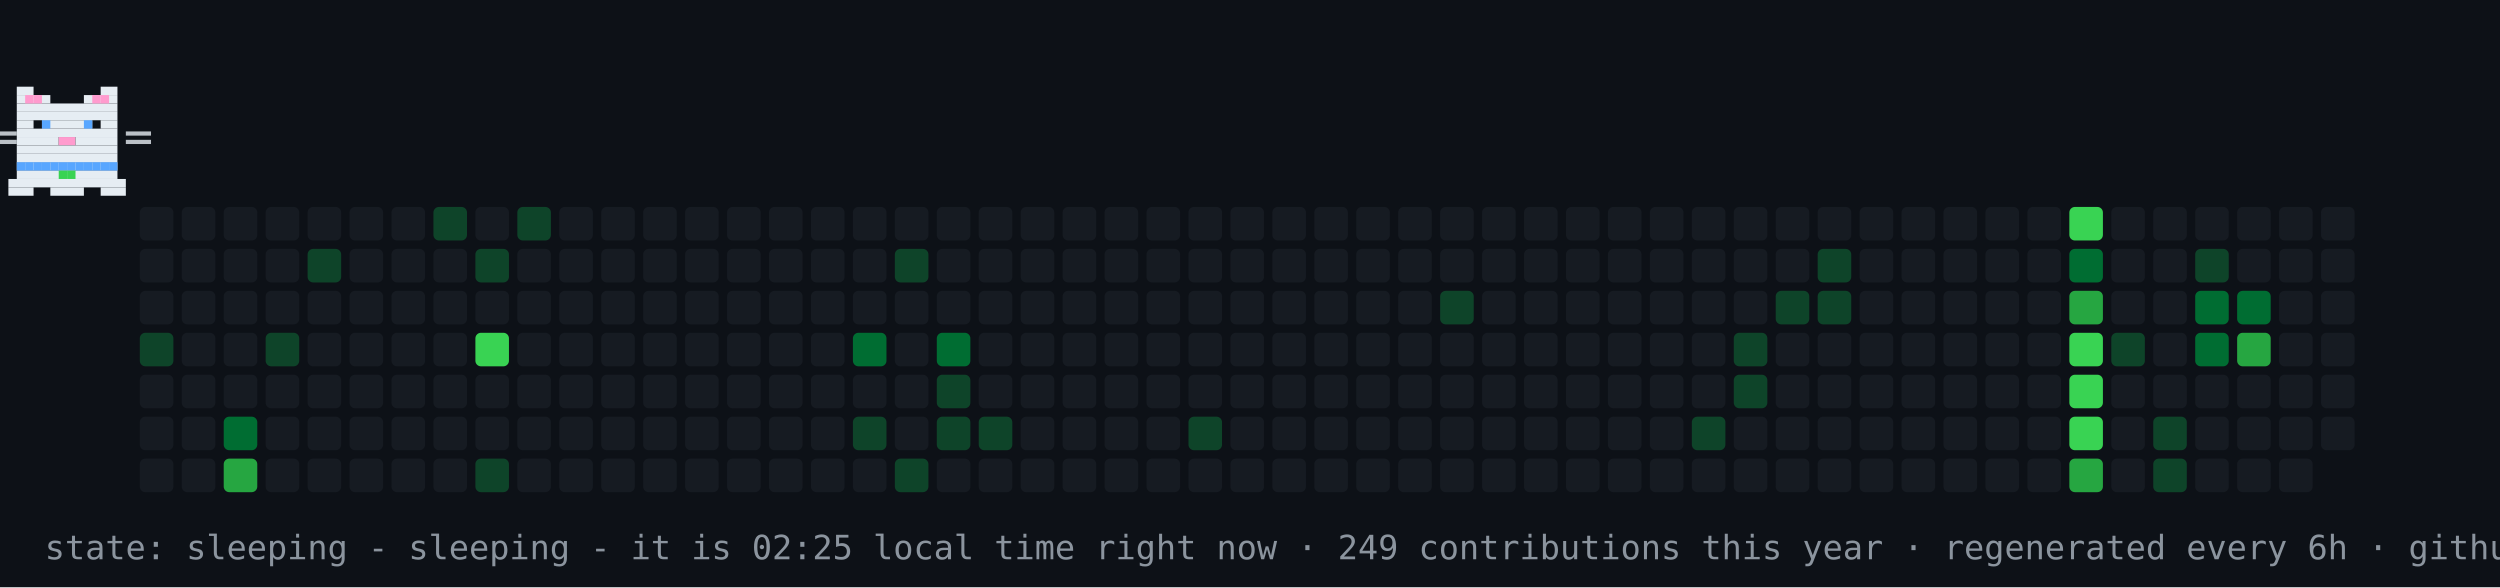
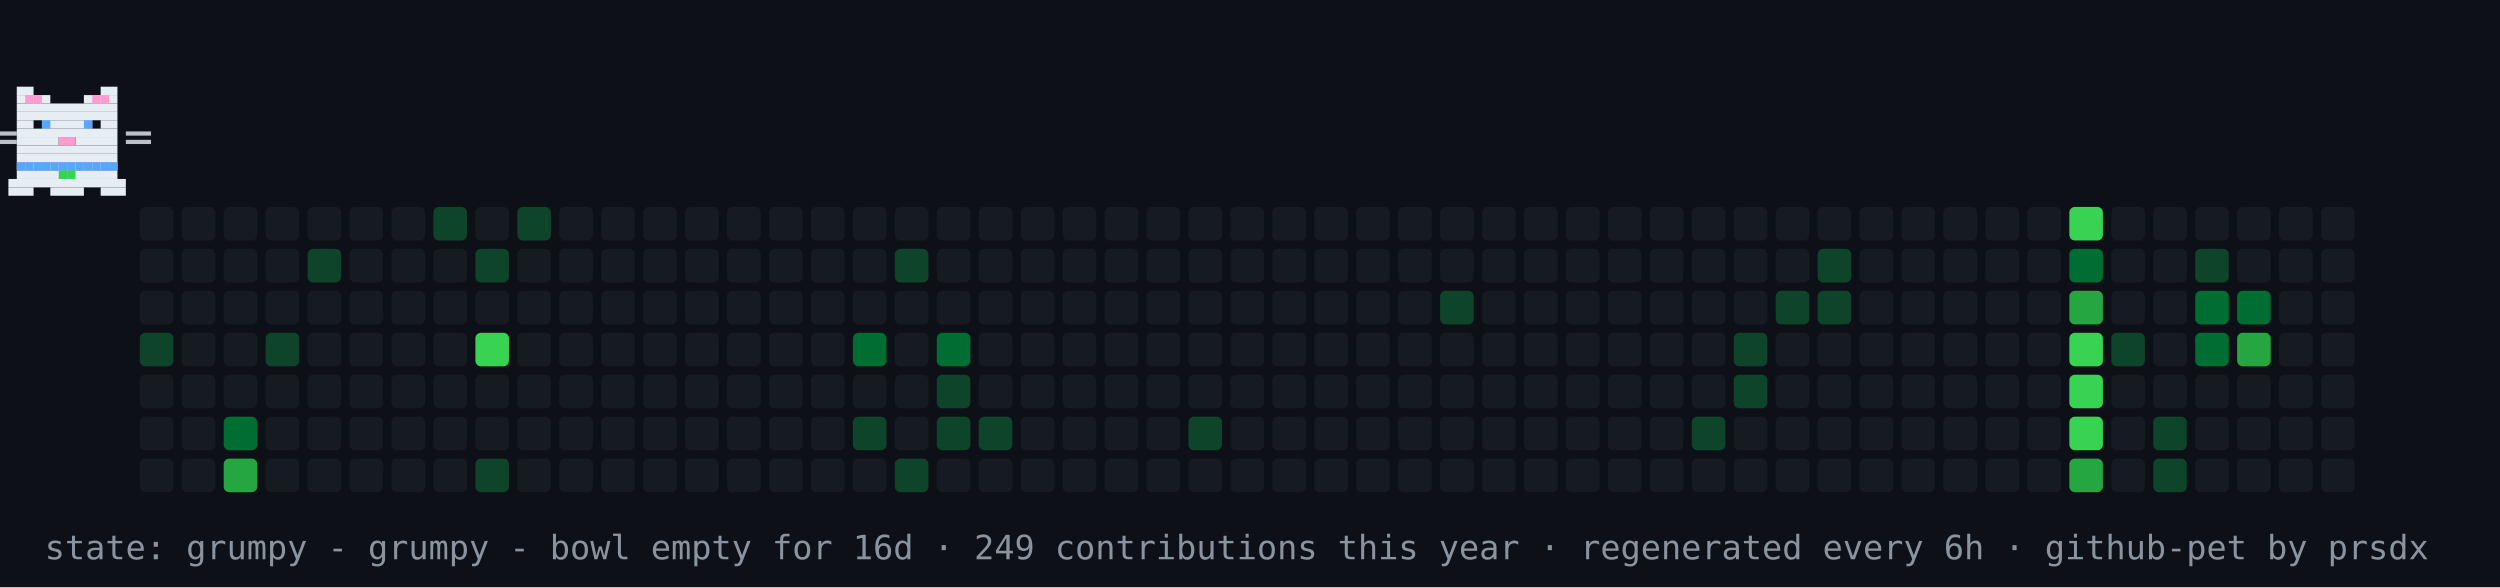
- <svg xmlns="http://www.w3.org/2000/svg" width="894" height="210" viewBox="0 0 894 210" role="img" aria-label="contribution graph cat: sleeping">
+ <svg xmlns="http://www.w3.org/2000/svg" width="894" height="210" viewBox="0 0 894 210" role="img" aria-label="contribution graph cat: grumpy">
  <rect width="894" height="210" fill="#0d1117" />
  <rect x="50" y="74" width="12" height="12" rx="2" fill="#161b22" />
  <rect x="50" y="89" width="12" height="12" rx="2" fill="#161b22" />
  <rect x="50" y="104" width="12" height="12" rx="2" fill="#161b22" />
  <rect x="50" y="119" width="12" height="12" rx="2" fill="#0e4429" />
  <rect x="50" y="134" width="12" height="12" rx="2" fill="#161b22" />
  <rect x="50" y="149" width="12" height="12" rx="2" fill="#161b22" />
  <rect x="50" y="164" width="12" height="12" rx="2" fill="#161b22" />
  <rect x="65" y="74" width="12" height="12" rx="2" fill="#161b22" />
  <rect x="65" y="89" width="12" height="12" rx="2" fill="#161b22" />
  <rect x="65" y="104" width="12" height="12" rx="2" fill="#161b22" />
  <rect x="65" y="119" width="12" height="12" rx="2" fill="#161b22" />
  <rect x="65" y="134" width="12" height="12" rx="2" fill="#161b22" />
  <rect x="65" y="149" width="12" height="12" rx="2" fill="#161b22" />
  <rect x="65" y="164" width="12" height="12" rx="2" fill="#161b22" />
  <rect x="80" y="74" width="12" height="12" rx="2" fill="#161b22" />
  <rect x="80" y="89" width="12" height="12" rx="2" fill="#161b22" />
  <rect x="80" y="104" width="12" height="12" rx="2" fill="#161b22" />
  <rect x="80" y="119" width="12" height="12" rx="2" fill="#161b22" />
  <rect x="80" y="134" width="12" height="12" rx="2" fill="#161b22" />
  <rect x="80" y="149" width="12" height="12" rx="2" fill="#006d32" />
  <rect x="80" y="164" width="12" height="12" rx="2" fill="#26a641" />
  <rect x="95" y="74" width="12" height="12" rx="2" fill="#161b22" />
  <rect x="95" y="89" width="12" height="12" rx="2" fill="#161b22" />
  <rect x="95" y="104" width="12" height="12" rx="2" fill="#161b22" />
  <rect x="95" y="119" width="12" height="12" rx="2" fill="#0e4429" />
  <rect x="95" y="134" width="12" height="12" rx="2" fill="#161b22" />
  <rect x="95" y="149" width="12" height="12" rx="2" fill="#161b22" />
  <rect x="95" y="164" width="12" height="12" rx="2" fill="#161b22" />
  <rect x="110" y="74" width="12" height="12" rx="2" fill="#161b22" />
  <rect x="110" y="89" width="12" height="12" rx="2" fill="#0e4429" />
  <rect x="110" y="104" width="12" height="12" rx="2" fill="#161b22" />
  <rect x="110" y="119" width="12" height="12" rx="2" fill="#161b22" />
  <rect x="110" y="134" width="12" height="12" rx="2" fill="#161b22" />
  <rect x="110" y="149" width="12" height="12" rx="2" fill="#161b22" />
  <rect x="110" y="164" width="12" height="12" rx="2" fill="#161b22" />
  <rect x="125" y="74" width="12" height="12" rx="2" fill="#161b22" />
  <rect x="125" y="89" width="12" height="12" rx="2" fill="#161b22" />
  <rect x="125" y="104" width="12" height="12" rx="2" fill="#161b22" />
  <rect x="125" y="119" width="12" height="12" rx="2" fill="#161b22" />
  <rect x="125" y="134" width="12" height="12" rx="2" fill="#161b22" />
  <rect x="125" y="149" width="12" height="12" rx="2" fill="#161b22" />
  <rect x="125" y="164" width="12" height="12" rx="2" fill="#161b22" />
  <rect x="140" y="74" width="12" height="12" rx="2" fill="#161b22" />
  <rect x="140" y="89" width="12" height="12" rx="2" fill="#161b22" />
  <rect x="140" y="104" width="12" height="12" rx="2" fill="#161b22" />
  <rect x="140" y="119" width="12" height="12" rx="2" fill="#161b22" />
  <rect x="140" y="134" width="12" height="12" rx="2" fill="#161b22" />
  <rect x="140" y="149" width="12" height="12" rx="2" fill="#161b22" />
  <rect x="140" y="164" width="12" height="12" rx="2" fill="#161b22" />
  <rect x="155" y="74" width="12" height="12" rx="2" fill="#0e4429" />
  <rect x="155" y="89" width="12" height="12" rx="2" fill="#161b22" />
  <rect x="155" y="104" width="12" height="12" rx="2" fill="#161b22" />
  <rect x="155" y="119" width="12" height="12" rx="2" fill="#161b22" />
  <rect x="155" y="134" width="12" height="12" rx="2" fill="#161b22" />
  <rect x="155" y="149" width="12" height="12" rx="2" fill="#161b22" />
  <rect x="155" y="164" width="12" height="12" rx="2" fill="#161b22" />
  <rect x="170" y="74" width="12" height="12" rx="2" fill="#161b22" />
  <rect x="170" y="89" width="12" height="12" rx="2" fill="#0e4429" />
  <rect x="170" y="104" width="12" height="12" rx="2" fill="#161b22" />
  <rect x="170" y="119" width="12" height="12" rx="2" fill="#39d353" />
  <rect x="170" y="134" width="12" height="12" rx="2" fill="#161b22" />
  <rect x="170" y="149" width="12" height="12" rx="2" fill="#161b22" />
  <rect x="170" y="164" width="12" height="12" rx="2" fill="#0e4429" />
  <rect x="185" y="74" width="12" height="12" rx="2" fill="#0e4429" />
  <rect x="185" y="89" width="12" height="12" rx="2" fill="#161b22" />
  <rect x="185" y="104" width="12" height="12" rx="2" fill="#161b22" />
  <rect x="185" y="119" width="12" height="12" rx="2" fill="#161b22" />
  <rect x="185" y="134" width="12" height="12" rx="2" fill="#161b22" />
  <rect x="185" y="149" width="12" height="12" rx="2" fill="#161b22" />
  <rect x="185" y="164" width="12" height="12" rx="2" fill="#161b22" />
  <rect x="200" y="74" width="12" height="12" rx="2" fill="#161b22" />
  <rect x="200" y="89" width="12" height="12" rx="2" fill="#161b22" />
  <rect x="200" y="104" width="12" height="12" rx="2" fill="#161b22" />
  <rect x="200" y="119" width="12" height="12" rx="2" fill="#161b22" />
  <rect x="200" y="134" width="12" height="12" rx="2" fill="#161b22" />
  <rect x="200" y="149" width="12" height="12" rx="2" fill="#161b22" />
  <rect x="200" y="164" width="12" height="12" rx="2" fill="#161b22" />
  <rect x="215" y="74" width="12" height="12" rx="2" fill="#161b22" />
  <rect x="215" y="89" width="12" height="12" rx="2" fill="#161b22" />
  <rect x="215" y="104" width="12" height="12" rx="2" fill="#161b22" />
  <rect x="215" y="119" width="12" height="12" rx="2" fill="#161b22" />
  <rect x="215" y="134" width="12" height="12" rx="2" fill="#161b22" />
  <rect x="215" y="149" width="12" height="12" rx="2" fill="#161b22" />
  <rect x="215" y="164" width="12" height="12" rx="2" fill="#161b22" />
  <rect x="230" y="74" width="12" height="12" rx="2" fill="#161b22" />
  <rect x="230" y="89" width="12" height="12" rx="2" fill="#161b22" />
  <rect x="230" y="104" width="12" height="12" rx="2" fill="#161b22" />
  <rect x="230" y="119" width="12" height="12" rx="2" fill="#161b22" />
  <rect x="230" y="134" width="12" height="12" rx="2" fill="#161b22" />
  <rect x="230" y="149" width="12" height="12" rx="2" fill="#161b22" />
  <rect x="230" y="164" width="12" height="12" rx="2" fill="#161b22" />
  <rect x="245" y="74" width="12" height="12" rx="2" fill="#161b22" />
  <rect x="245" y="89" width="12" height="12" rx="2" fill="#161b22" />
  <rect x="245" y="104" width="12" height="12" rx="2" fill="#161b22" />
  <rect x="245" y="119" width="12" height="12" rx="2" fill="#161b22" />
  <rect x="245" y="134" width="12" height="12" rx="2" fill="#161b22" />
  <rect x="245" y="149" width="12" height="12" rx="2" fill="#161b22" />
  <rect x="245" y="164" width="12" height="12" rx="2" fill="#161b22" />
  <rect x="260" y="74" width="12" height="12" rx="2" fill="#161b22" />
  <rect x="260" y="89" width="12" height="12" rx="2" fill="#161b22" />
  <rect x="260" y="104" width="12" height="12" rx="2" fill="#161b22" />
  <rect x="260" y="119" width="12" height="12" rx="2" fill="#161b22" />
  <rect x="260" y="134" width="12" height="12" rx="2" fill="#161b22" />
  <rect x="260" y="149" width="12" height="12" rx="2" fill="#161b22" />
  <rect x="260" y="164" width="12" height="12" rx="2" fill="#161b22" />
  <rect x="275" y="74" width="12" height="12" rx="2" fill="#161b22" />
  <rect x="275" y="89" width="12" height="12" rx="2" fill="#161b22" />
  <rect x="275" y="104" width="12" height="12" rx="2" fill="#161b22" />
  <rect x="275" y="119" width="12" height="12" rx="2" fill="#161b22" />
  <rect x="275" y="134" width="12" height="12" rx="2" fill="#161b22" />
  <rect x="275" y="149" width="12" height="12" rx="2" fill="#161b22" />
  <rect x="275" y="164" width="12" height="12" rx="2" fill="#161b22" />
  <rect x="290" y="74" width="12" height="12" rx="2" fill="#161b22" />
  <rect x="290" y="89" width="12" height="12" rx="2" fill="#161b22" />
  <rect x="290" y="104" width="12" height="12" rx="2" fill="#161b22" />
  <rect x="290" y="119" width="12" height="12" rx="2" fill="#161b22" />
  <rect x="290" y="134" width="12" height="12" rx="2" fill="#161b22" />
  <rect x="290" y="149" width="12" height="12" rx="2" fill="#161b22" />
  <rect x="290" y="164" width="12" height="12" rx="2" fill="#161b22" />
  <rect x="305" y="74" width="12" height="12" rx="2" fill="#161b22" />
  <rect x="305" y="89" width="12" height="12" rx="2" fill="#161b22" />
  <rect x="305" y="104" width="12" height="12" rx="2" fill="#161b22" />
  <rect x="305" y="119" width="12" height="12" rx="2" fill="#006d32" />
  <rect x="305" y="134" width="12" height="12" rx="2" fill="#161b22" />
  <rect x="305" y="149" width="12" height="12" rx="2" fill="#0e4429" />
  <rect x="305" y="164" width="12" height="12" rx="2" fill="#161b22" />
  <rect x="320" y="74" width="12" height="12" rx="2" fill="#161b22" />
  <rect x="320" y="89" width="12" height="12" rx="2" fill="#0e4429" />
  <rect x="320" y="104" width="12" height="12" rx="2" fill="#161b22" />
  <rect x="320" y="119" width="12" height="12" rx="2" fill="#161b22" />
  <rect x="320" y="134" width="12" height="12" rx="2" fill="#161b22" />
  <rect x="320" y="149" width="12" height="12" rx="2" fill="#161b22" />
  <rect x="320" y="164" width="12" height="12" rx="2" fill="#0e4429" />
  <rect x="335" y="74" width="12" height="12" rx="2" fill="#161b22" />
  <rect x="335" y="89" width="12" height="12" rx="2" fill="#161b22" />
  <rect x="335" y="104" width="12" height="12" rx="2" fill="#161b22" />
  <rect x="335" y="119" width="12" height="12" rx="2" fill="#006d32" />
  <rect x="335" y="134" width="12" height="12" rx="2" fill="#0e4429" />
  <rect x="335" y="149" width="12" height="12" rx="2" fill="#0e4429" />
  <rect x="335" y="164" width="12" height="12" rx="2" fill="#161b22" />
  <rect x="350" y="74" width="12" height="12" rx="2" fill="#161b22" />
  <rect x="350" y="89" width="12" height="12" rx="2" fill="#161b22" />
  <rect x="350" y="104" width="12" height="12" rx="2" fill="#161b22" />
  <rect x="350" y="119" width="12" height="12" rx="2" fill="#161b22" />
  <rect x="350" y="134" width="12" height="12" rx="2" fill="#161b22" />
  <rect x="350" y="149" width="12" height="12" rx="2" fill="#0e4429" />
  <rect x="350" y="164" width="12" height="12" rx="2" fill="#161b22" />
  <rect x="365" y="74" width="12" height="12" rx="2" fill="#161b22" />
  <rect x="365" y="89" width="12" height="12" rx="2" fill="#161b22" />
  <rect x="365" y="104" width="12" height="12" rx="2" fill="#161b22" />
  <rect x="365" y="119" width="12" height="12" rx="2" fill="#161b22" />
  <rect x="365" y="134" width="12" height="12" rx="2" fill="#161b22" />
  <rect x="365" y="149" width="12" height="12" rx="2" fill="#161b22" />
  <rect x="365" y="164" width="12" height="12" rx="2" fill="#161b22" />
  <rect x="380" y="74" width="12" height="12" rx="2" fill="#161b22" />
  <rect x="380" y="89" width="12" height="12" rx="2" fill="#161b22" />
  <rect x="380" y="104" width="12" height="12" rx="2" fill="#161b22" />
  <rect x="380" y="119" width="12" height="12" rx="2" fill="#161b22" />
  <rect x="380" y="134" width="12" height="12" rx="2" fill="#161b22" />
  <rect x="380" y="149" width="12" height="12" rx="2" fill="#161b22" />
  <rect x="380" y="164" width="12" height="12" rx="2" fill="#161b22" />
  <rect x="395" y="74" width="12" height="12" rx="2" fill="#161b22" />
  <rect x="395" y="89" width="12" height="12" rx="2" fill="#161b22" />
  <rect x="395" y="104" width="12" height="12" rx="2" fill="#161b22" />
  <rect x="395" y="119" width="12" height="12" rx="2" fill="#161b22" />
  <rect x="395" y="134" width="12" height="12" rx="2" fill="#161b22" />
  <rect x="395" y="149" width="12" height="12" rx="2" fill="#161b22" />
  <rect x="395" y="164" width="12" height="12" rx="2" fill="#161b22" />
  <rect x="410" y="74" width="12" height="12" rx="2" fill="#161b22" />
  <rect x="410" y="89" width="12" height="12" rx="2" fill="#161b22" />
  <rect x="410" y="104" width="12" height="12" rx="2" fill="#161b22" />
  <rect x="410" y="119" width="12" height="12" rx="2" fill="#161b22" />
  <rect x="410" y="134" width="12" height="12" rx="2" fill="#161b22" />
  <rect x="410" y="149" width="12" height="12" rx="2" fill="#161b22" />
  <rect x="410" y="164" width="12" height="12" rx="2" fill="#161b22" />
  <rect x="425" y="74" width="12" height="12" rx="2" fill="#161b22" />
  <rect x="425" y="89" width="12" height="12" rx="2" fill="#161b22" />
  <rect x="425" y="104" width="12" height="12" rx="2" fill="#161b22" />
  <rect x="425" y="119" width="12" height="12" rx="2" fill="#161b22" />
  <rect x="425" y="134" width="12" height="12" rx="2" fill="#161b22" />
  <rect x="425" y="149" width="12" height="12" rx="2" fill="#0e4429" />
  <rect x="425" y="164" width="12" height="12" rx="2" fill="#161b22" />
  <rect x="440" y="74" width="12" height="12" rx="2" fill="#161b22" />
  <rect x="440" y="89" width="12" height="12" rx="2" fill="#161b22" />
  <rect x="440" y="104" width="12" height="12" rx="2" fill="#161b22" />
  <rect x="440" y="119" width="12" height="12" rx="2" fill="#161b22" />
  <rect x="440" y="134" width="12" height="12" rx="2" fill="#161b22" />
  <rect x="440" y="149" width="12" height="12" rx="2" fill="#161b22" />
  <rect x="440" y="164" width="12" height="12" rx="2" fill="#161b22" />
  <rect x="455" y="74" width="12" height="12" rx="2" fill="#161b22" />
  <rect x="455" y="89" width="12" height="12" rx="2" fill="#161b22" />
  <rect x="455" y="104" width="12" height="12" rx="2" fill="#161b22" />
  <rect x="455" y="119" width="12" height="12" rx="2" fill="#161b22" />
  <rect x="455" y="134" width="12" height="12" rx="2" fill="#161b22" />
  <rect x="455" y="149" width="12" height="12" rx="2" fill="#161b22" />
  <rect x="455" y="164" width="12" height="12" rx="2" fill="#161b22" />
  <rect x="470" y="74" width="12" height="12" rx="2" fill="#161b22" />
  <rect x="470" y="89" width="12" height="12" rx="2" fill="#161b22" />
  <rect x="470" y="104" width="12" height="12" rx="2" fill="#161b22" />
  <rect x="470" y="119" width="12" height="12" rx="2" fill="#161b22" />
  <rect x="470" y="134" width="12" height="12" rx="2" fill="#161b22" />
  <rect x="470" y="149" width="12" height="12" rx="2" fill="#161b22" />
  <rect x="470" y="164" width="12" height="12" rx="2" fill="#161b22" />
  <rect x="485" y="74" width="12" height="12" rx="2" fill="#161b22" />
  <rect x="485" y="89" width="12" height="12" rx="2" fill="#161b22" />
  <rect x="485" y="104" width="12" height="12" rx="2" fill="#161b22" />
  <rect x="485" y="119" width="12" height="12" rx="2" fill="#161b22" />
  <rect x="485" y="134" width="12" height="12" rx="2" fill="#161b22" />
  <rect x="485" y="149" width="12" height="12" rx="2" fill="#161b22" />
  <rect x="485" y="164" width="12" height="12" rx="2" fill="#161b22" />
  <rect x="500" y="74" width="12" height="12" rx="2" fill="#161b22" />
  <rect x="500" y="89" width="12" height="12" rx="2" fill="#161b22" />
  <rect x="500" y="104" width="12" height="12" rx="2" fill="#161b22" />
  <rect x="500" y="119" width="12" height="12" rx="2" fill="#161b22" />
  <rect x="500" y="134" width="12" height="12" rx="2" fill="#161b22" />
  <rect x="500" y="149" width="12" height="12" rx="2" fill="#161b22" />
  <rect x="500" y="164" width="12" height="12" rx="2" fill="#161b22" />
  <rect x="515" y="74" width="12" height="12" rx="2" fill="#161b22" />
  <rect x="515" y="89" width="12" height="12" rx="2" fill="#161b22" />
  <rect x="515" y="104" width="12" height="12" rx="2" fill="#0e4429" />
  <rect x="515" y="119" width="12" height="12" rx="2" fill="#161b22" />
  <rect x="515" y="134" width="12" height="12" rx="2" fill="#161b22" />
  <rect x="515" y="149" width="12" height="12" rx="2" fill="#161b22" />
  <rect x="515" y="164" width="12" height="12" rx="2" fill="#161b22" />
  <rect x="530" y="74" width="12" height="12" rx="2" fill="#161b22" />
  <rect x="530" y="89" width="12" height="12" rx="2" fill="#161b22" />
  <rect x="530" y="104" width="12" height="12" rx="2" fill="#161b22" />
  <rect x="530" y="119" width="12" height="12" rx="2" fill="#161b22" />
  <rect x="530" y="134" width="12" height="12" rx="2" fill="#161b22" />
  <rect x="530" y="149" width="12" height="12" rx="2" fill="#161b22" />
  <rect x="530" y="164" width="12" height="12" rx="2" fill="#161b22" />
  <rect x="545" y="74" width="12" height="12" rx="2" fill="#161b22" />
  <rect x="545" y="89" width="12" height="12" rx="2" fill="#161b22" />
  <rect x="545" y="104" width="12" height="12" rx="2" fill="#161b22" />
  <rect x="545" y="119" width="12" height="12" rx="2" fill="#161b22" />
  <rect x="545" y="134" width="12" height="12" rx="2" fill="#161b22" />
  <rect x="545" y="149" width="12" height="12" rx="2" fill="#161b22" />
  <rect x="545" y="164" width="12" height="12" rx="2" fill="#161b22" />
  <rect x="560" y="74" width="12" height="12" rx="2" fill="#161b22" />
  <rect x="560" y="89" width="12" height="12" rx="2" fill="#161b22" />
  <rect x="560" y="104" width="12" height="12" rx="2" fill="#161b22" />
  <rect x="560" y="119" width="12" height="12" rx="2" fill="#161b22" />
  <rect x="560" y="134" width="12" height="12" rx="2" fill="#161b22" />
  <rect x="560" y="149" width="12" height="12" rx="2" fill="#161b22" />
  <rect x="560" y="164" width="12" height="12" rx="2" fill="#161b22" />
  <rect x="575" y="74" width="12" height="12" rx="2" fill="#161b22" />
  <rect x="575" y="89" width="12" height="12" rx="2" fill="#161b22" />
  <rect x="575" y="104" width="12" height="12" rx="2" fill="#161b22" />
  <rect x="575" y="119" width="12" height="12" rx="2" fill="#161b22" />
  <rect x="575" y="134" width="12" height="12" rx="2" fill="#161b22" />
  <rect x="575" y="149" width="12" height="12" rx="2" fill="#161b22" />
  <rect x="575" y="164" width="12" height="12" rx="2" fill="#161b22" />
  <rect x="590" y="74" width="12" height="12" rx="2" fill="#161b22" />
  <rect x="590" y="89" width="12" height="12" rx="2" fill="#161b22" />
  <rect x="590" y="104" width="12" height="12" rx="2" fill="#161b22" />
  <rect x="590" y="119" width="12" height="12" rx="2" fill="#161b22" />
  <rect x="590" y="134" width="12" height="12" rx="2" fill="#161b22" />
  <rect x="590" y="149" width="12" height="12" rx="2" fill="#161b22" />
  <rect x="590" y="164" width="12" height="12" rx="2" fill="#161b22" />
  <rect x="605" y="74" width="12" height="12" rx="2" fill="#161b22" />
  <rect x="605" y="89" width="12" height="12" rx="2" fill="#161b22" />
  <rect x="605" y="104" width="12" height="12" rx="2" fill="#161b22" />
  <rect x="605" y="119" width="12" height="12" rx="2" fill="#161b22" />
  <rect x="605" y="134" width="12" height="12" rx="2" fill="#161b22" />
  <rect x="605" y="149" width="12" height="12" rx="2" fill="#0e4429" />
  <rect x="605" y="164" width="12" height="12" rx="2" fill="#161b22" />
  <rect x="620" y="74" width="12" height="12" rx="2" fill="#161b22" />
  <rect x="620" y="89" width="12" height="12" rx="2" fill="#161b22" />
  <rect x="620" y="104" width="12" height="12" rx="2" fill="#161b22" />
  <rect x="620" y="119" width="12" height="12" rx="2" fill="#0e4429" />
  <rect x="620" y="134" width="12" height="12" rx="2" fill="#0e4429" />
  <rect x="620" y="149" width="12" height="12" rx="2" fill="#161b22" />
  <rect x="620" y="164" width="12" height="12" rx="2" fill="#161b22" />
  <rect x="635" y="74" width="12" height="12" rx="2" fill="#161b22" />
  <rect x="635" y="89" width="12" height="12" rx="2" fill="#161b22" />
  <rect x="635" y="104" width="12" height="12" rx="2" fill="#0e4429" />
  <rect x="635" y="119" width="12" height="12" rx="2" fill="#161b22" />
  <rect x="635" y="134" width="12" height="12" rx="2" fill="#161b22" />
  <rect x="635" y="149" width="12" height="12" rx="2" fill="#161b22" />
  <rect x="635" y="164" width="12" height="12" rx="2" fill="#161b22" />
  <rect x="650" y="74" width="12" height="12" rx="2" fill="#161b22" />
  <rect x="650" y="89" width="12" height="12" rx="2" fill="#0e4429" />
  <rect x="650" y="104" width="12" height="12" rx="2" fill="#0e4429" />
  <rect x="650" y="119" width="12" height="12" rx="2" fill="#161b22" />
  <rect x="650" y="134" width="12" height="12" rx="2" fill="#161b22" />
  <rect x="650" y="149" width="12" height="12" rx="2" fill="#161b22" />
  <rect x="650" y="164" width="12" height="12" rx="2" fill="#161b22" />
  <rect x="665" y="74" width="12" height="12" rx="2" fill="#161b22" />
  <rect x="665" y="89" width="12" height="12" rx="2" fill="#161b22" />
  <rect x="665" y="104" width="12" height="12" rx="2" fill="#161b22" />
  <rect x="665" y="119" width="12" height="12" rx="2" fill="#161b22" />
  <rect x="665" y="134" width="12" height="12" rx="2" fill="#161b22" />
  <rect x="665" y="149" width="12" height="12" rx="2" fill="#161b22" />
  <rect x="665" y="164" width="12" height="12" rx="2" fill="#161b22" />
  <rect x="680" y="74" width="12" height="12" rx="2" fill="#161b22" />
  <rect x="680" y="89" width="12" height="12" rx="2" fill="#161b22" />
  <rect x="680" y="104" width="12" height="12" rx="2" fill="#161b22" />
  <rect x="680" y="119" width="12" height="12" rx="2" fill="#161b22" />
  <rect x="680" y="134" width="12" height="12" rx="2" fill="#161b22" />
  <rect x="680" y="149" width="12" height="12" rx="2" fill="#161b22" />
  <rect x="680" y="164" width="12" height="12" rx="2" fill="#161b22" />
  <rect x="695" y="74" width="12" height="12" rx="2" fill="#161b22" />
  <rect x="695" y="89" width="12" height="12" rx="2" fill="#161b22" />
  <rect x="695" y="104" width="12" height="12" rx="2" fill="#161b22" />
  <rect x="695" y="119" width="12" height="12" rx="2" fill="#161b22" />
  <rect x="695" y="134" width="12" height="12" rx="2" fill="#161b22" />
  <rect x="695" y="149" width="12" height="12" rx="2" fill="#161b22" />
  <rect x="695" y="164" width="12" height="12" rx="2" fill="#161b22" />
  <rect x="710" y="74" width="12" height="12" rx="2" fill="#161b22" />
  <rect x="710" y="89" width="12" height="12" rx="2" fill="#161b22" />
  <rect x="710" y="104" width="12" height="12" rx="2" fill="#161b22" />
  <rect x="710" y="119" width="12" height="12" rx="2" fill="#161b22" />
  <rect x="710" y="134" width="12" height="12" rx="2" fill="#161b22" />
  <rect x="710" y="149" width="12" height="12" rx="2" fill="#161b22" />
  <rect x="710" y="164" width="12" height="12" rx="2" fill="#161b22" />
  <rect x="725" y="74" width="12" height="12" rx="2" fill="#161b22" />
  <rect x="725" y="89" width="12" height="12" rx="2" fill="#161b22" />
  <rect x="725" y="104" width="12" height="12" rx="2" fill="#161b22" />
  <rect x="725" y="119" width="12" height="12" rx="2" fill="#161b22" />
  <rect x="725" y="134" width="12" height="12" rx="2" fill="#161b22" />
  <rect x="725" y="149" width="12" height="12" rx="2" fill="#161b22" />
  <rect x="725" y="164" width="12" height="12" rx="2" fill="#161b22" />
  <rect x="740" y="74" width="12" height="12" rx="2" fill="#39d353" />
  <rect x="740" y="89" width="12" height="12" rx="2" fill="#006d32" />
  <rect x="740" y="104" width="12" height="12" rx="2" fill="#26a641" />
  <rect x="740" y="119" width="12" height="12" rx="2" fill="#39d353" />
  <rect x="740" y="134" width="12" height="12" rx="2" fill="#39d353" />
  <rect x="740" y="149" width="12" height="12" rx="2" fill="#39d353" />
  <rect x="740" y="164" width="12" height="12" rx="2" fill="#26a641" />
  <rect x="755" y="74" width="12" height="12" rx="2" fill="#161b22" />
  <rect x="755" y="89" width="12" height="12" rx="2" fill="#161b22" />
  <rect x="755" y="104" width="12" height="12" rx="2" fill="#161b22" />
  <rect x="755" y="119" width="12" height="12" rx="2" fill="#0e4429" />
  <rect x="755" y="134" width="12" height="12" rx="2" fill="#161b22" />
  <rect x="755" y="149" width="12" height="12" rx="2" fill="#161b22" />
  <rect x="755" y="164" width="12" height="12" rx="2" fill="#161b22" />
  <rect x="770" y="74" width="12" height="12" rx="2" fill="#161b22" />
  <rect x="770" y="89" width="12" height="12" rx="2" fill="#161b22" />
  <rect x="770" y="104" width="12" height="12" rx="2" fill="#161b22" />
  <rect x="770" y="119" width="12" height="12" rx="2" fill="#161b22" />
  <rect x="770" y="134" width="12" height="12" rx="2" fill="#161b22" />
  <rect x="770" y="149" width="12" height="12" rx="2" fill="#0e4429" />
  <rect x="770" y="164" width="12" height="12" rx="2" fill="#0e4429" />
  <rect x="785" y="74" width="12" height="12" rx="2" fill="#161b22" />
  <rect x="785" y="89" width="12" height="12" rx="2" fill="#0e4429" />
  <rect x="785" y="104" width="12" height="12" rx="2" fill="#006d32" />
  <rect x="785" y="119" width="12" height="12" rx="2" fill="#006d32" />
  <rect x="785" y="134" width="12" height="12" rx="2" fill="#161b22" />
  <rect x="785" y="149" width="12" height="12" rx="2" fill="#161b22" />
  <rect x="785" y="164" width="12" height="12" rx="2" fill="#161b22" />
  <rect x="800" y="74" width="12" height="12" rx="2" fill="#161b22" />
  <rect x="800" y="89" width="12" height="12" rx="2" fill="#161b22" />
  <rect x="800" y="104" width="12" height="12" rx="2" fill="#006d32" />
  <rect x="800" y="119" width="12" height="12" rx="2" fill="#26a641" />
  <rect x="800" y="134" width="12" height="12" rx="2" fill="#161b22" />
  <rect x="800" y="149" width="12" height="12" rx="2" fill="#161b22" />
  <rect x="800" y="164" width="12" height="12" rx="2" fill="#161b22" />
  <rect x="815" y="74" width="12" height="12" rx="2" fill="#161b22" />
  <rect x="815" y="89" width="12" height="12" rx="2" fill="#161b22" />
  <rect x="815" y="104" width="12" height="12" rx="2" fill="#161b22" />
  <rect x="815" y="119" width="12" height="12" rx="2" fill="#161b22" />
  <rect x="815" y="134" width="12" height="12" rx="2" fill="#161b22" />
  <rect x="815" y="149" width="12" height="12" rx="2" fill="#161b22" />
  <rect x="815" y="164" width="12" height="12" rx="2" fill="#161b22" />
  <rect x="830" y="74" width="12" height="12" rx="2" fill="#161b22" />
  <rect x="830" y="89" width="12" height="12" rx="2" fill="#161b22" />
  <rect x="830" y="104" width="12" height="12" rx="2" fill="#161b22" />
  <rect x="830" y="119" width="12" height="12" rx="2" fill="#161b22" />
  <rect x="830" y="134" width="12" height="12" rx="2" fill="#161b22" />
  <rect x="830" y="149" width="12" height="12" rx="2" fill="#161b22" />
+   <rect x="830" y="164" width="12" height="12" rx="2" fill="#161b22" />
  <g>
-     <animateTransform attributeName="transform" type="translate" values="50 0;791 0;791 0;50 0;50 0" keyTimes="0;0.45;0.5;0.95;1" dur="30s" repeatCount="indefinite" />
+     <animateTransform attributeName="transform" type="translate" values="50 0;791 0;791 0;50 0;50 0" keyTimes="0;0.45;0.5;0.95;1" dur="42s" repeatCount="indefinite" />
    <g>
      <animateTransform attributeName="transform" type="translate" values="0 0;0 -4;0 0" keyTimes="0;0.5;1" dur="0.9s" repeatCount="indefinite" />
      <rect x="6" y="31" width="6" height="3" fill="#e6edf3" />
      <rect x="36" y="31" width="6" height="3" fill="#e6edf3" />
      <rect x="6" y="34" width="12" height="3" fill="#e6edf3" />
      <rect x="30" y="34" width="12" height="3" fill="#e6edf3" />
      <rect x="6" y="37" width="36" height="3" fill="#e6edf3" />
      <rect x="6" y="40" width="36" height="3" fill="#e6edf3" />
      <rect x="6" y="43" width="6" height="3" fill="#e6edf3" />
      <rect x="15" y="43" width="18" height="3" fill="#e6edf3" />
      <rect x="36" y="43" width="6" height="3" fill="#e6edf3" />
      <rect x="6" y="46" width="36" height="3" fill="#e6edf3" />
      <rect x="6" y="49" width="15" height="3" fill="#e6edf3" />
      <rect x="21" y="49" width="6" height="3" fill="#ff9bce" />
      <rect x="27" y="49" width="15" height="3" fill="#e6edf3" />
      <rect x="6" y="52" width="36" height="3" fill="#e6edf3" />
      <rect x="6" y="55" width="36" height="3" fill="#e6edf3" />
      <rect x="6" y="58" width="36" height="3" fill="#e6edf3" />
      <rect x="6" y="61" width="36" height="3" fill="#e6edf3" />
      <rect x="3" y="64" width="42" height="3" fill="#e6edf3" />
      <rect x="3" y="67" width="9" height="3" fill="#e6edf3" />
      <rect x="18" y="67" width="12" height="3" fill="#e6edf3" />
      <rect x="36" y="67" width="9" height="3" fill="#e6edf3" />
      <rect x="9" y="34" width="3" height="3" fill="#ff9bce" />
      <rect x="12" y="34" width="3" height="3" fill="#ff9bce" />
      <rect x="33" y="34" width="3" height="3" fill="#ff9bce" />
      <rect x="36" y="34" width="3" height="3" fill="#ff9bce" />
      <rect x="6" y="58" width="3" height="3" fill="#58a6ff" />
      <rect x="9" y="58" width="3" height="3" fill="#58a6ff" />
      <rect x="12" y="58" width="3" height="3" fill="#58a6ff" />
      <rect x="15" y="58" width="3" height="3" fill="#58a6ff" />
      <rect x="18" y="58" width="3" height="3" fill="#58a6ff" />
      <rect x="21" y="58" width="3" height="3" fill="#58a6ff" />
      <rect x="24" y="58" width="3" height="3" fill="#58a6ff" />
      <rect x="27" y="58" width="3" height="3" fill="#58a6ff" />
      <rect x="30" y="58" width="3" height="3" fill="#58a6ff" />
      <rect x="33" y="58" width="3" height="3" fill="#58a6ff" />
      <rect x="36" y="58" width="3" height="3" fill="#58a6ff" />
      <rect x="39" y="58" width="3" height="3" fill="#58a6ff" />
      <rect x="21" y="61" width="3" height="3" fill="#39d353" />
      <rect x="24" y="61" width="3" height="3" fill="#39d353" />
      <rect x="-3" y="47" width="9" height="1.5" fill="#e6edf3" opacity="0.8" />
      <rect x="-3" y="50" width="9" height="1.5" fill="#e6edf3" opacity="0.8" />
      <rect x="45" y="47" width="9" height="1.5" fill="#e6edf3" opacity="0.8" />
      <rect x="45" y="50" width="9" height="1.5" fill="#e6edf3" opacity="0.8" />
      <g>
        <animate attributeName="opacity" values="1;0;1" keyTimes="0;0.96;1" calcMode="discrete" dur="4s" repeatCount="indefinite" />
        <rect x="15" y="43" width="3" height="3" fill="#58a6ff" />
        <rect x="30" y="43" width="3" height="3" fill="#58a6ff" />
      </g>
      <g opacity="0">
        <animate attributeName="opacity" values="0;1;0" keyTimes="0;0.96;1" calcMode="discrete" dur="4s" repeatCount="indefinite" />
        <rect x="15" y="43" width="6" height="3" fill="#0d1117" />
        <rect x="30" y="43" width="6" height="3" fill="#0d1117" />
      </g>
    </g>
  </g>
-   <text x="16" y="200" font-family="monospace" font-size="12" fill="#8b949e">state: sleeping - sleeping - it is 02:25 local time right now · 249 contributions this year · regenerated every 6h · github-pet by prsdx</text>
+   <text x="16" y="200" font-family="monospace" font-size="12" fill="#8b949e">state: grumpy - grumpy - bowl empty for 16d · 249 contributions this year · regenerated every 6h · github-pet by prsdx</text>
</svg>
